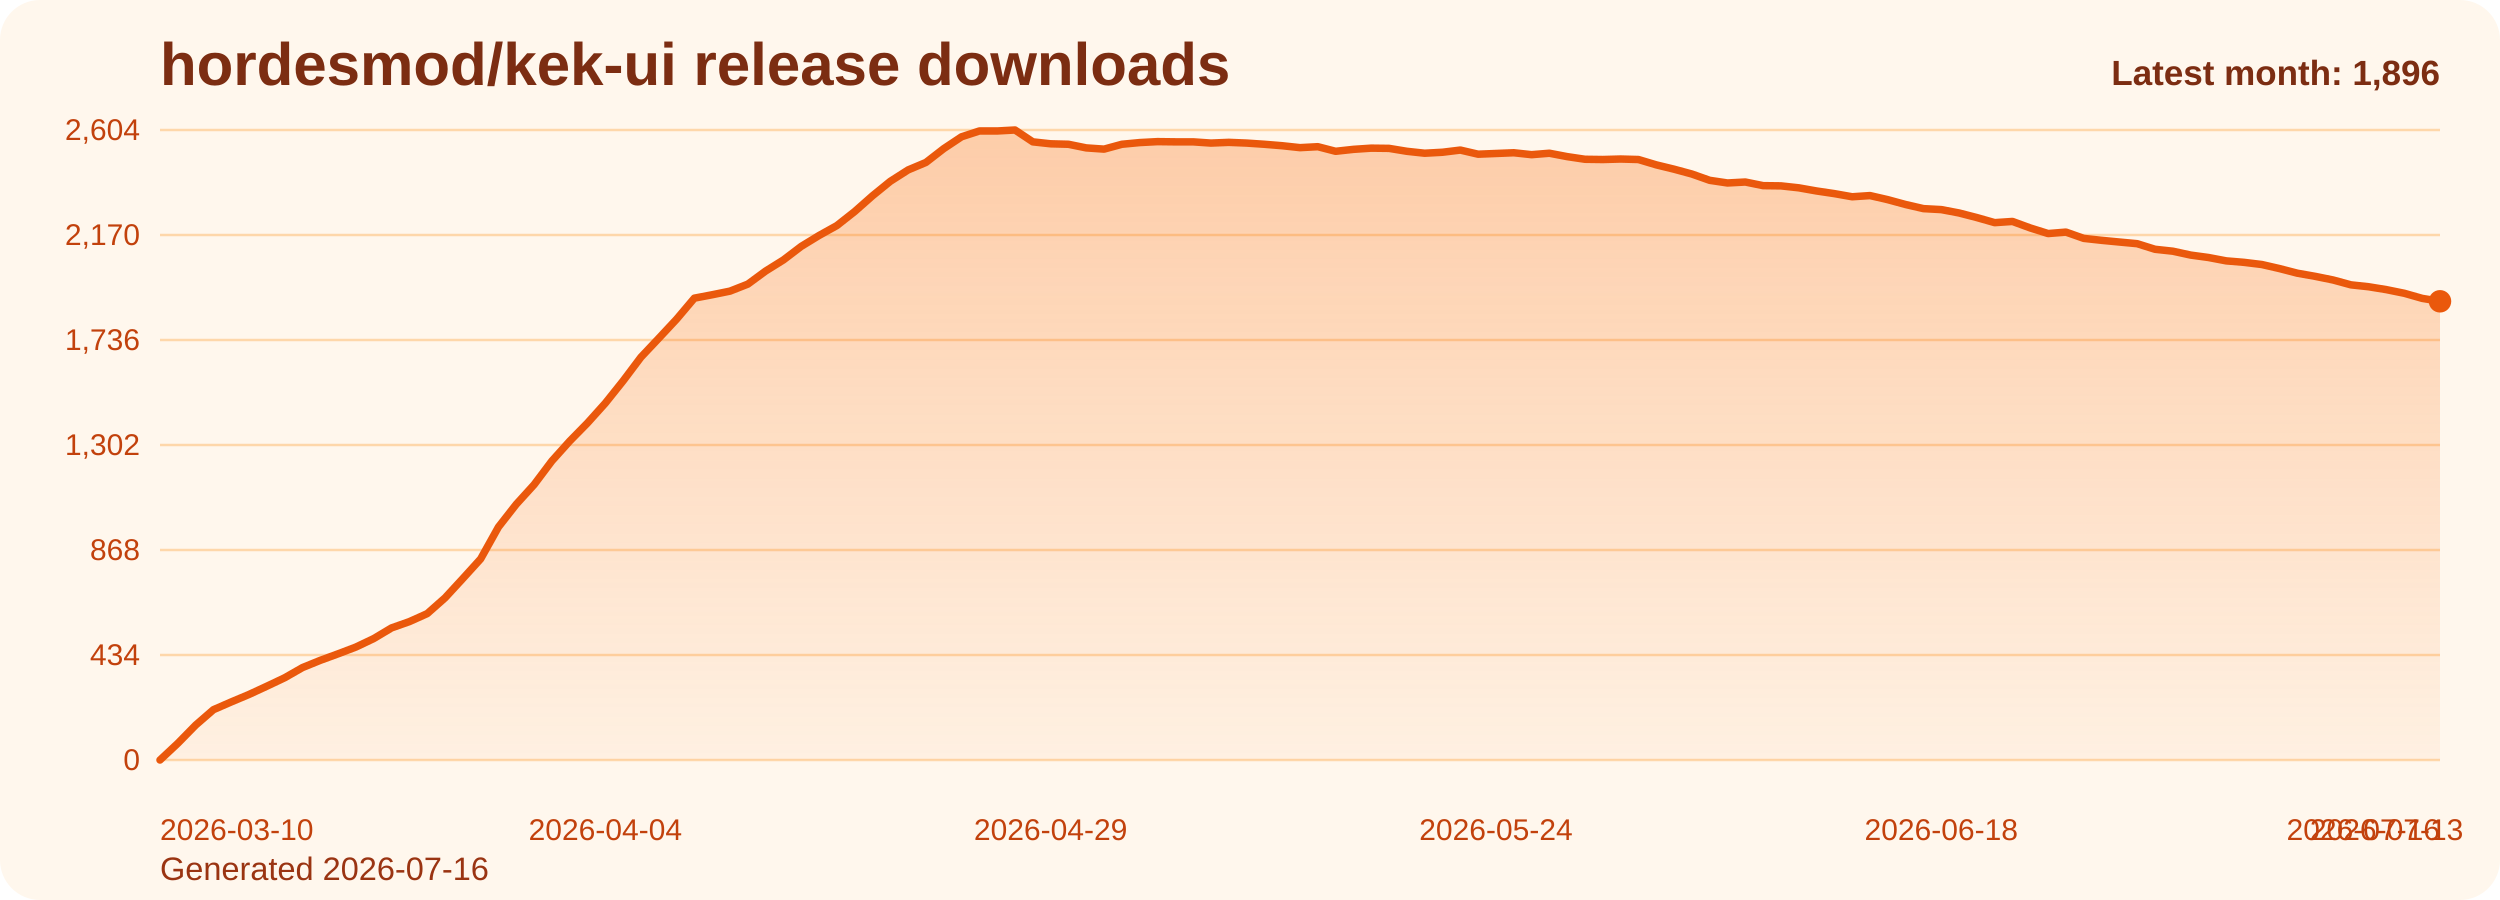
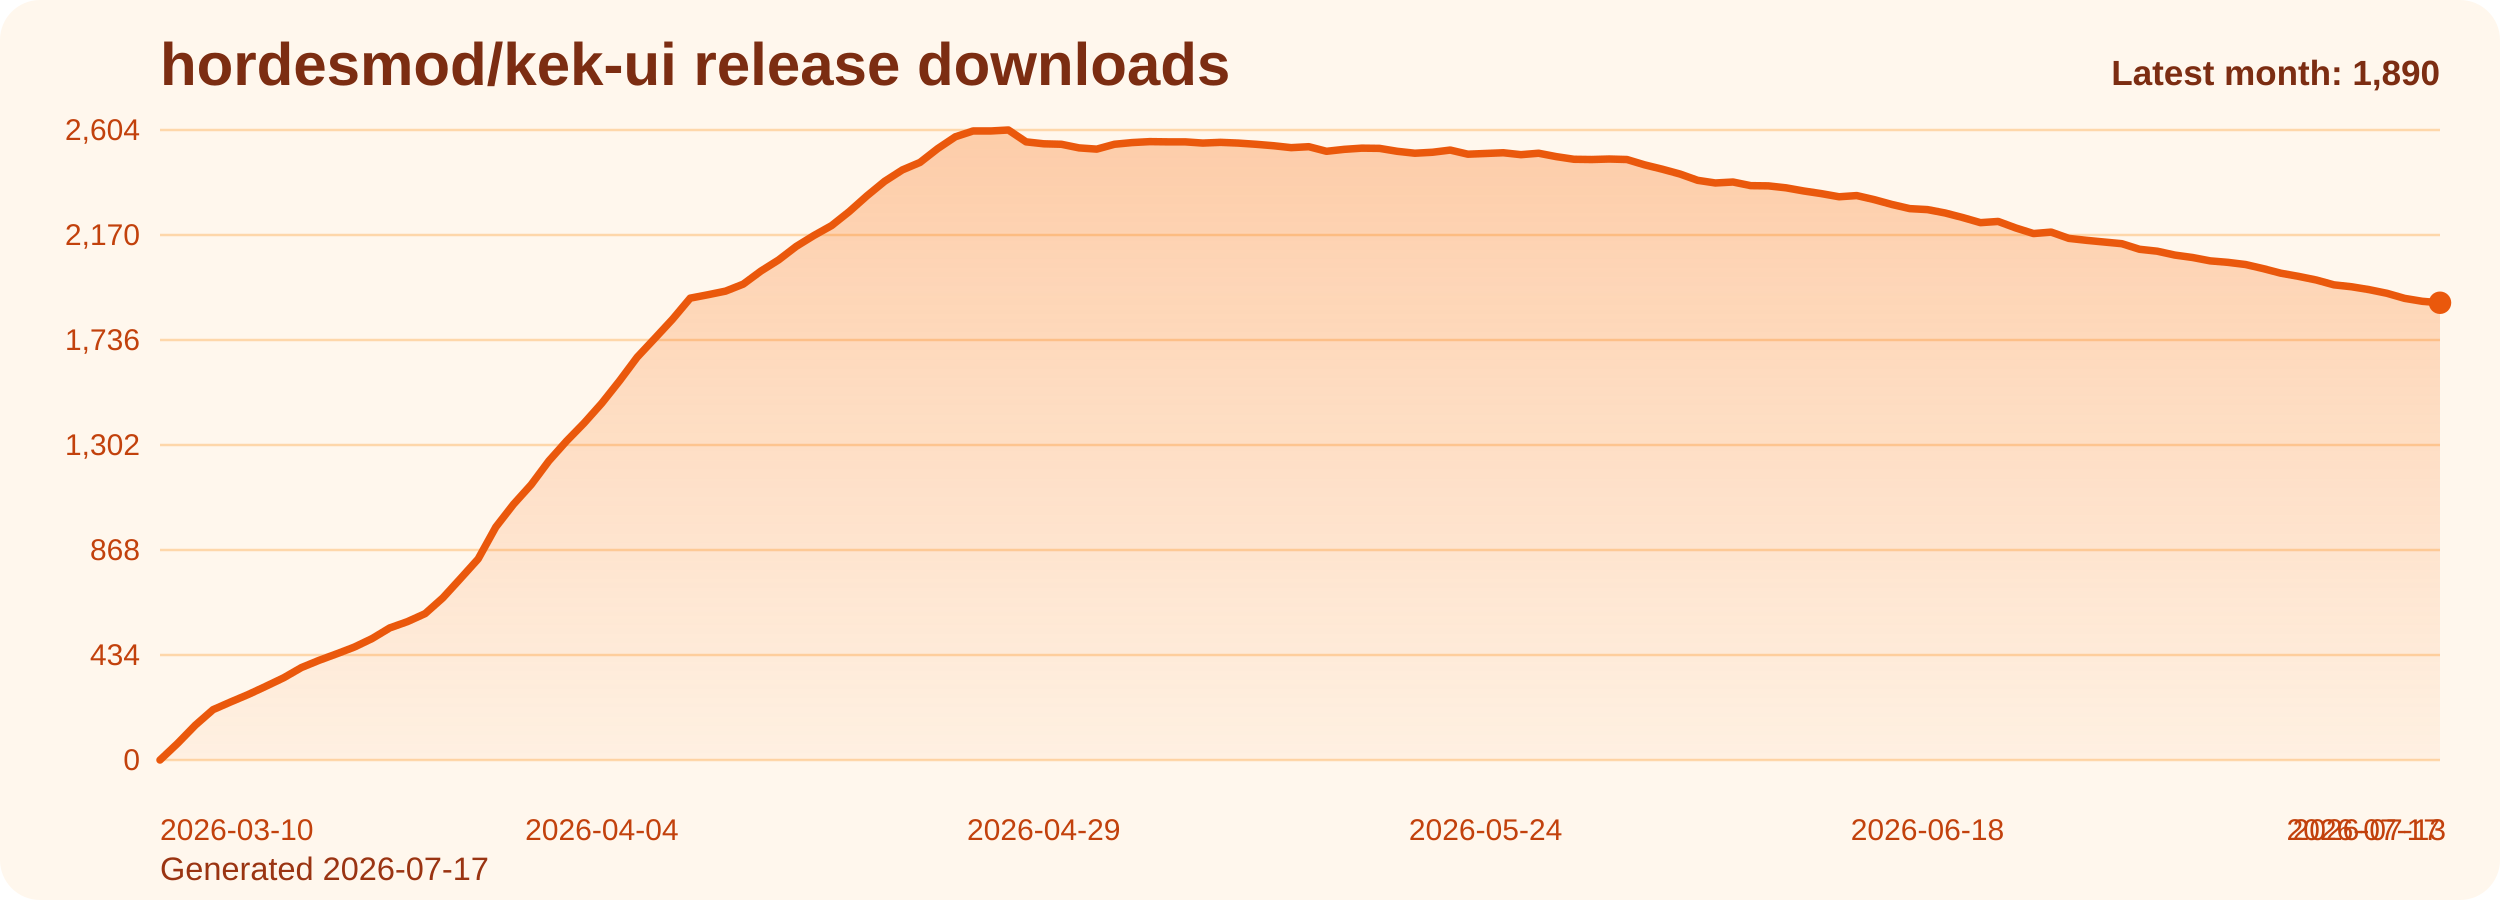
<svg xmlns="http://www.w3.org/2000/svg" viewBox="0 0 1000 360" role="img" aria-label="hordesmod/kek-ui release downloads chart">
  <defs>
    <linearGradient id="fill-monthly-orange" x1="0" y1="0" x2="0" y2="1">
      <stop offset="0%" stop-color="#f97316" stop-opacity="0.32" />
      <stop offset="100%" stop-color="#f97316" stop-opacity="0.05" />
    </linearGradient>
    <style>
      .bg { fill: #fff7ed; }
      .title { font: 700 24px Arial, sans-serif; fill: #7c2d12; }
      .sub { font: 400 13px Arial, sans-serif; fill: #9a3412; }
      .grid { stroke: #fed7aa; stroke-width: 1; }
      .axis { font: 400 12px Arial, sans-serif; fill: #c2410c; }
      .line { fill: none; stroke: #ea580c; stroke-width: 3; stroke-linecap: round; stroke-linejoin: round; }
      .dot { fill: #ea580c; }
      .value { font: 600 11px Arial, sans-serif; fill: #9a3412; }
      .latest { font: 700 14px Arial, sans-serif; fill: #7c2d12; }
    </style>
  </defs>
  <rect class="bg" x="0" y="0" width="1000" height="360" rx="16" />
  <text class="title" x="64" y="34">hordesmod/kek-ui release downloads</text>
-   <text class="sub" x="64" y="352">Generated 2026-07-16</text>
+   <text class="sub" x="64" y="352">Generated 2026-07-17</text>
  <line x1="64" y1="52.00" x2="976" y2="52.00" class="grid" />
  <text x="56" y="56.00" text-anchor="end" class="axis">2,604</text>
  <line x1="64" y1="94.00" x2="976" y2="94.00" class="grid" />
  <text x="56" y="98.00" text-anchor="end" class="axis">2,170</text>
  <line x1="64" y1="136.00" x2="976" y2="136.00" class="grid" />
  <text x="56" y="140.00" text-anchor="end" class="axis">1,736</text>
  <line x1="64" y1="178.00" x2="976" y2="178.00" class="grid" />
  <text x="56" y="182.00" text-anchor="end" class="axis">1,302</text>
  <line x1="64" y1="220.00" x2="976" y2="220.00" class="grid" />
  <text x="56" y="224.00" text-anchor="end" class="axis">868</text>
  <line x1="64" y1="262.00" x2="976" y2="262.00" class="grid" />
  <text x="56" y="266.00" text-anchor="end" class="axis">434</text>
  <line x1="64" y1="304.00" x2="976" y2="304.00" class="grid" />
  <text x="56" y="308.00" text-anchor="end" class="axis">0</text>
-   <path d="M 64.00 304 L 64.00 304.00 L 71.13 297.32 L 78.25 290.06 L 85.38 283.87 L 92.50 280.77 L 99.63 277.77 L 106.75 274.48 L 113.88 271.10 L 121.00 267.03 L 128.13 264.13 L 135.25 261.52 L 142.38 258.81 L 149.50 255.42 L 156.63 251.16 L 163.75 248.65 L 170.88 245.45 L 178.00 239.16 L 185.13 231.42 L 192.25 223.58 L 199.38 210.81 L 206.50 201.71 L 213.63 193.87 L 220.75 184.39 L 227.88 176.45 L 235.00 169.19 L 242.13 161.26 L 249.25 152.35 L 256.38 142.87 L 263.50 135.32 L 270.63 127.68 L 277.75 119.26 L 284.88 117.90 L 292.00 116.45 L 299.13 113.65 L 306.25 108.42 L 313.38 103.97 L 320.50 98.55 L 327.63 94.19 L 334.75 90.23 L 341.88 84.61 L 349.00 78.32 L 356.13 72.52 L 363.25 67.97 L 370.38 64.97 L 377.50 59.45 L 384.63 54.71 L 391.75 52.39 L 398.88 52.39 L 406.00 52.00 L 413.13 56.74 L 420.25 57.52 L 427.38 57.71 L 434.50 59.16 L 441.63 59.65 L 448.75 57.71 L 455.88 57.03 L 463.00 56.65 L 470.13 56.74 L 477.25 56.74 L 484.38 57.23 L 491.50 56.94 L 498.63 57.23 L 505.75 57.71 L 512.88 58.29 L 520.00 59.06 L 527.13 58.68 L 534.25 60.52 L 541.38 59.74 L 548.50 59.26 L 555.63 59.35 L 562.75 60.52 L 569.88 61.29 L 577.00 60.90 L 584.13 60.03 L 591.25 61.68 L 598.38 61.39 L 605.50 61.10 L 612.63 61.87 L 619.75 61.29 L 626.88 62.65 L 634.00 63.71 L 641.13 63.81 L 648.25 63.61 L 655.38 63.81 L 662.50 65.94 L 669.63 67.68 L 676.75 69.61 L 683.88 72.13 L 691.00 73.19 L 698.13 72.81 L 705.25 74.26 L 712.38 74.35 L 719.50 75.13 L 726.63 76.39 L 733.75 77.45 L 740.88 78.71 L 748.00 78.23 L 755.13 79.87 L 762.25 81.81 L 769.38 83.45 L 776.50 83.84 L 783.63 85.19 L 790.75 87.03 L 797.88 89.06 L 805.00 88.58 L 812.13 91.19 L 819.25 93.42 L 826.38 92.84 L 833.50 95.35 L 840.63 96.13 L 847.75 96.81 L 854.88 97.48 L 862.00 99.71 L 869.13 100.48 L 876.25 102.03 L 883.38 103.00 L 890.50 104.35 L 897.63 104.94 L 904.75 105.81 L 911.88 107.45 L 919.00 109.29 L 926.13 110.55 L 933.25 112.00 L 940.38 113.94 L 947.50 114.71 L 954.63 115.87 L 961.75 117.32 L 968.88 119.35 L 976.00 120.52 L 976.00 304 Z" fill="url(#fill-monthly-orange)" />
-   <polyline class="line" points="64.00,304.00 71.13,297.32 78.25,290.06 85.38,283.87 92.50,280.77 99.63,277.77 106.75,274.48 113.88,271.10 121.00,267.03 128.13,264.13 135.25,261.52 142.38,258.81 149.50,255.42 156.63,251.16 163.75,248.65 170.88,245.45 178.00,239.16 185.13,231.42 192.25,223.58 199.38,210.81 206.50,201.71 213.63,193.87 220.75,184.39 227.88,176.45 235.00,169.19 242.13,161.26 249.25,152.35 256.38,142.87 263.50,135.32 270.63,127.68 277.75,119.26 284.88,117.90 292.00,116.45 299.13,113.65 306.25,108.42 313.38,103.97 320.50,98.55 327.63,94.19 334.75,90.23 341.88,84.61 349.00,78.32 356.13,72.52 363.25,67.97 370.38,64.97 377.50,59.45 384.63,54.71 391.75,52.39 398.88,52.39 406.00,52.00 413.13,56.74 420.25,57.52 427.38,57.71 434.50,59.16 441.63,59.65 448.75,57.71 455.88,57.03 463.00,56.65 470.13,56.74 477.25,56.74 484.38,57.23 491.50,56.94 498.63,57.23 505.75,57.71 512.88,58.29 520.00,59.06 527.13,58.68 534.25,60.52 541.38,59.74 548.50,59.26 555.63,59.35 562.75,60.52 569.88,61.29 577.00,60.90 584.13,60.03 591.25,61.68 598.38,61.39 605.50,61.10 612.63,61.87 619.75,61.29 626.88,62.65 634.00,63.71 641.13,63.81 648.25,63.61 655.38,63.81 662.50,65.94 669.63,67.68 676.75,69.61 683.88,72.13 691.00,73.19 698.13,72.81 705.25,74.26 712.38,74.35 719.50,75.13 726.63,76.39 733.75,77.45 740.88,78.71 748.00,78.23 755.13,79.87 762.25,81.81 769.38,83.45 776.50,83.84 783.63,85.19 790.75,87.03 797.88,89.06 805.00,88.58 812.13,91.19 819.25,93.42 826.38,92.84 833.50,95.35 840.63,96.13 847.75,96.81 854.88,97.48 862.00,99.71 869.13,100.48 876.25,102.03 883.38,103.00 890.50,104.35 897.63,104.94 904.75,105.81 911.88,107.45 919.00,109.29 926.13,110.55 933.25,112.00 940.38,113.94 947.50,114.71 954.63,115.87 961.75,117.32 968.88,119.35 976.00,120.52" />
-   <circle class="dot" cx="976.00" cy="120.52" r="4.5" />
+   <path d="M 64.00 304 L 64.00 304.00 L 71.07 297.32 L 78.14 290.06 L 85.21 283.87 L 92.28 280.77 L 99.35 277.77 L 106.42 274.48 L 113.49 271.10 L 120.56 267.03 L 127.63 264.13 L 134.70 261.52 L 141.77 258.81 L 148.84 255.42 L 155.91 251.16 L 162.98 248.65 L 170.05 245.45 L 177.12 239.16 L 184.19 231.42 L 191.26 223.58 L 198.33 210.81 L 205.40 201.71 L 212.47 193.87 L 219.53 184.39 L 226.60 176.45 L 233.67 169.19 L 240.74 161.26 L 247.81 152.35 L 254.88 142.87 L 261.95 135.32 L 269.02 127.68 L 276.09 119.26 L 283.16 117.90 L 290.23 116.45 L 297.30 113.65 L 304.37 108.42 L 311.44 103.97 L 318.51 98.55 L 325.58 94.19 L 332.65 90.23 L 339.72 84.61 L 346.79 78.32 L 353.86 72.52 L 360.93 67.97 L 368.00 64.97 L 375.07 59.45 L 382.14 54.71 L 389.21 52.39 L 396.28 52.39 L 403.35 52.00 L 410.42 56.74 L 417.49 57.52 L 424.56 57.71 L 431.63 59.16 L 438.70 59.65 L 445.77 57.71 L 452.84 57.03 L 459.91 56.65 L 466.98 56.74 L 474.05 56.74 L 481.12 57.23 L 488.19 56.94 L 495.26 57.23 L 502.33 57.71 L 509.40 58.29 L 516.47 59.06 L 523.53 58.68 L 530.60 60.52 L 537.67 59.74 L 544.74 59.26 L 551.81 59.35 L 558.88 60.52 L 565.95 61.29 L 573.02 60.90 L 580.09 60.03 L 587.16 61.68 L 594.23 61.39 L 601.30 61.10 L 608.37 61.87 L 615.44 61.29 L 622.51 62.65 L 629.58 63.71 L 636.65 63.81 L 643.72 63.61 L 650.79 63.81 L 657.86 65.94 L 664.93 67.68 L 672.00 69.61 L 679.07 72.13 L 686.14 73.19 L 693.21 72.81 L 700.28 74.26 L 707.35 74.35 L 714.42 75.13 L 721.49 76.39 L 728.56 77.45 L 735.63 78.71 L 742.70 78.23 L 749.77 79.87 L 756.84 81.81 L 763.91 83.45 L 770.98 83.84 L 778.05 85.19 L 785.12 87.03 L 792.19 89.06 L 799.26 88.58 L 806.33 91.19 L 813.40 93.42 L 820.47 92.84 L 827.53 95.35 L 834.60 96.13 L 841.67 96.81 L 848.74 97.48 L 855.81 99.71 L 862.88 100.48 L 869.95 102.03 L 877.02 103.00 L 884.09 104.35 L 891.16 104.94 L 898.23 105.81 L 905.30 107.45 L 912.37 109.29 L 919.44 110.55 L 926.51 112.00 L 933.58 113.94 L 940.65 114.71 L 947.72 115.87 L 954.79 117.32 L 961.86 119.35 L 968.93 120.52 L 976.00 121.10 L 976.00 304 Z" fill="url(#fill-monthly-orange)" />
+   <polyline class="line" points="64.00,304.00 71.07,297.32 78.14,290.06 85.21,283.87 92.28,280.77 99.35,277.77 106.42,274.48 113.49,271.10 120.56,267.03 127.63,264.13 134.70,261.52 141.77,258.81 148.84,255.42 155.91,251.16 162.98,248.65 170.05,245.45 177.12,239.16 184.19,231.42 191.26,223.58 198.33,210.81 205.40,201.71 212.47,193.87 219.53,184.39 226.60,176.45 233.67,169.19 240.74,161.26 247.81,152.35 254.88,142.87 261.95,135.32 269.02,127.68 276.09,119.26 283.16,117.90 290.23,116.45 297.30,113.65 304.37,108.42 311.44,103.97 318.51,98.55 325.58,94.19 332.65,90.23 339.72,84.61 346.79,78.32 353.86,72.52 360.93,67.97 368.00,64.97 375.07,59.45 382.14,54.71 389.21,52.39 396.28,52.39 403.35,52.00 410.42,56.74 417.49,57.52 424.56,57.71 431.63,59.16 438.70,59.65 445.77,57.71 452.84,57.03 459.91,56.65 466.98,56.74 474.05,56.74 481.12,57.23 488.19,56.94 495.26,57.23 502.33,57.71 509.40,58.29 516.47,59.06 523.53,58.68 530.60,60.52 537.67,59.74 544.74,59.26 551.81,59.35 558.88,60.52 565.95,61.29 573.02,60.90 580.09,60.03 587.16,61.68 594.23,61.39 601.30,61.10 608.37,61.87 615.44,61.29 622.51,62.65 629.58,63.71 636.65,63.81 643.72,63.61 650.79,63.81 657.86,65.94 664.93,67.68 672.00,69.61 679.07,72.13 686.14,73.19 693.21,72.81 700.28,74.26 707.35,74.35 714.42,75.13 721.49,76.39 728.56,77.45 735.63,78.71 742.70,78.23 749.77,79.87 756.84,81.81 763.91,83.45 770.98,83.84 778.05,85.19 785.12,87.03 792.19,89.06 799.26,88.58 806.33,91.19 813.40,93.42 820.47,92.84 827.53,95.35 834.60,96.13 841.67,96.81 848.74,97.48 855.81,99.71 862.88,100.48 869.95,102.03 877.02,103.00 884.09,104.35 891.16,104.94 898.23,105.81 905.30,107.45 912.37,109.29 919.44,110.55 926.51,112.00 933.58,113.94 940.65,114.71 947.72,115.87 954.79,117.32 961.86,119.35 968.93,120.52 976.00,121.10" />
+   <circle class="dot" cx="976.00" cy="121.10" r="4.5" />
  <text class="axis" x="64.00" y="336" text-anchor="start">2026-03-10</text>
-   <text class="axis" x="242.13" y="336" text-anchor="middle">2026-04-04</text>
-   <text class="axis" x="420.25" y="336" text-anchor="middle">2026-04-29</text>
-   <text class="axis" x="598.38" y="336" text-anchor="middle">2026-05-24</text>
-   <text class="axis" x="776.50" y="336" text-anchor="middle">2026-06-18</text>
-   <text class="axis" x="954.63" y="336" text-anchor="middle">2026-07-13</text>
-   <text class="axis" x="976.00" y="336" text-anchor="end">2026-07-16</text>
-   <text class="latest" x="976" y="34" text-anchor="end">Latest month: 1,896</text>
+   <text class="axis" x="240.74" y="336" text-anchor="middle">2026-04-04</text>
+   <text class="axis" x="417.49" y="336" text-anchor="middle">2026-04-29</text>
+   <text class="axis" x="594.23" y="336" text-anchor="middle">2026-05-24</text>
+   <text class="axis" x="770.98" y="336" text-anchor="middle">2026-06-18</text>
+   <text class="axis" x="947.72" y="336" text-anchor="middle">2026-07-13</text>
+   <text class="axis" x="976.00" y="336" text-anchor="end">2026-07-17</text>
+   <text class="latest" x="976" y="34" text-anchor="end">Latest month: 1,890</text>
</svg>
